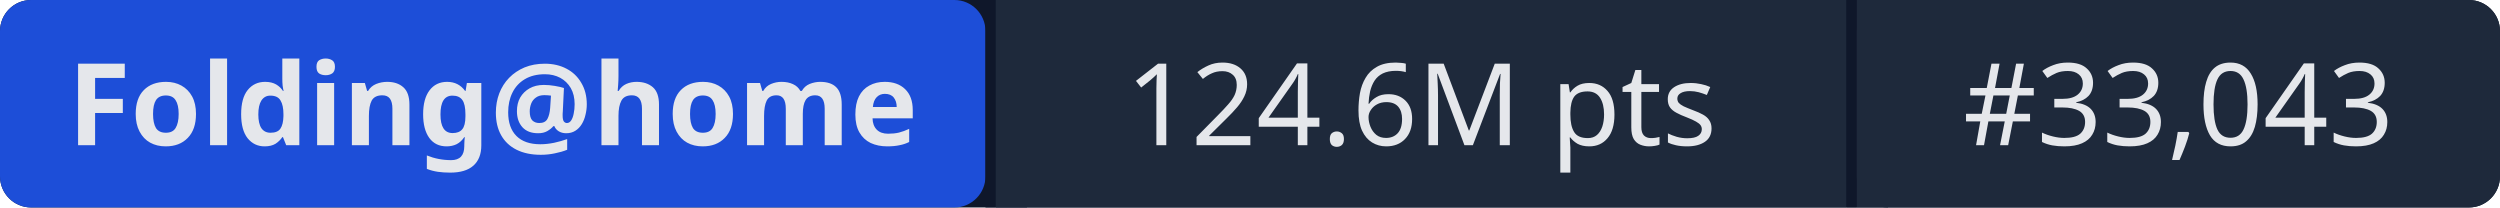
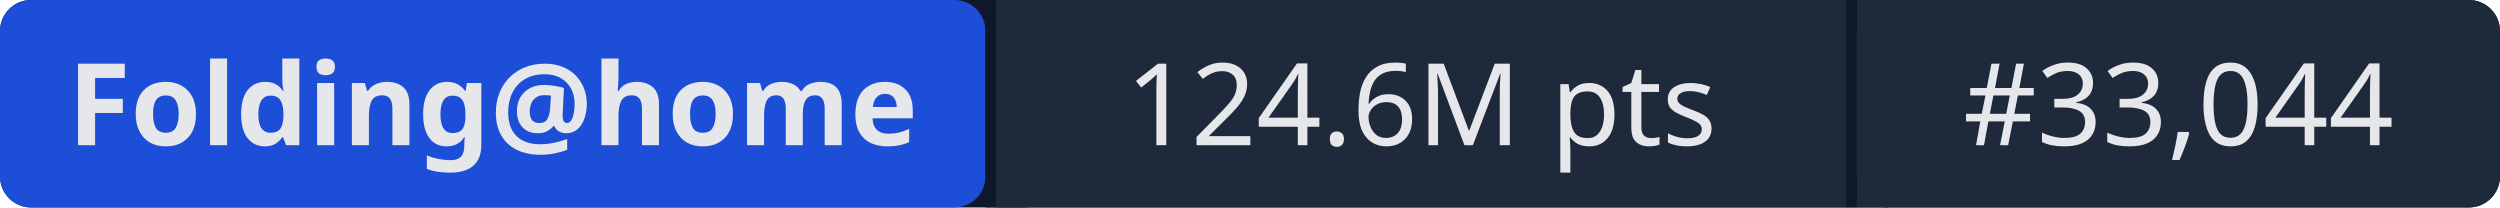
- <svg xmlns="http://www.w3.org/2000/svg" width="241" height="20" role="img" aria-label="Folding@home: 124.6M pts | #33,043">
+ <svg xmlns="http://www.w3.org/2000/svg" width="241" height="20" role="img" aria-label="Folding@home: 124.6M pts | #33,044">
  <rect width="241" height="20" rx="3" fill="#0f172a" />
  <rect x="0" width="95" height="20" rx="3" fill="#1d4ed8" />
  <rect x="95" width="1" height="20" fill="#0f172a" />
  <rect x="96" width="82" height="20" fill="#1e293b" />
  <rect x="178" width="1" height="20" fill="#0f172a" />
  <rect x="179" width="62" height="20" rx="3" fill="#1e293b" />
  <rect x="96" width="3" height="20" fill="#1e293b" />
  <rect x="179" width="3" height="20" fill="#1e293b" />
  <g fill="#e5e7eb" font-family="system-ui,sans-serif" font-size="11" text-anchor="middle">
    <text x="47.5" y="14" font-weight="600">Folding@home</text>
    <text x="137" y="14">124.6M pts</text>
-     <text x="210" y="14">#33,043</text>
+     <text x="210" y="14">#33,044</text>
  </g>
</svg>
